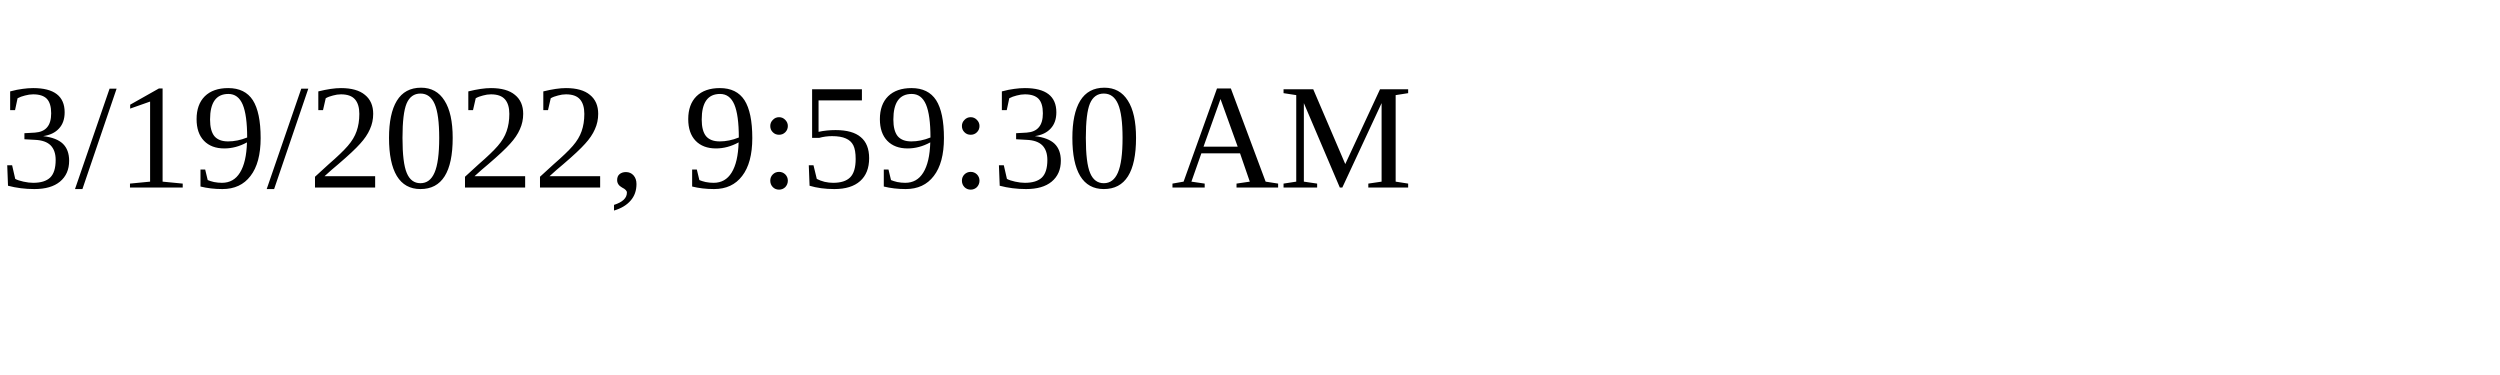
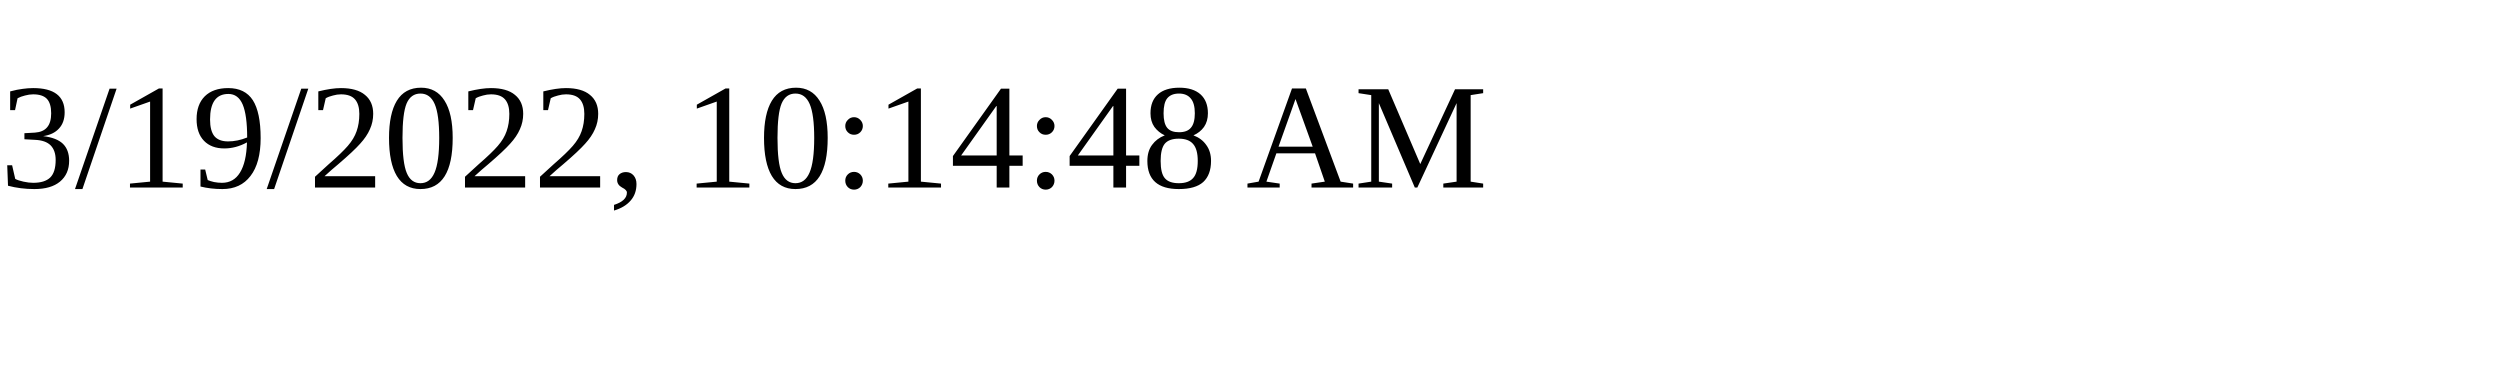
<svg xmlns="http://www.w3.org/2000/svg" height="30" width="200">
-   <text x="0" y="15">3/19/2022, 9:59:30 AM</text>
+   <text x="0" y="15">3/19/2022, 10:14:48 AM</text>
</svg>
